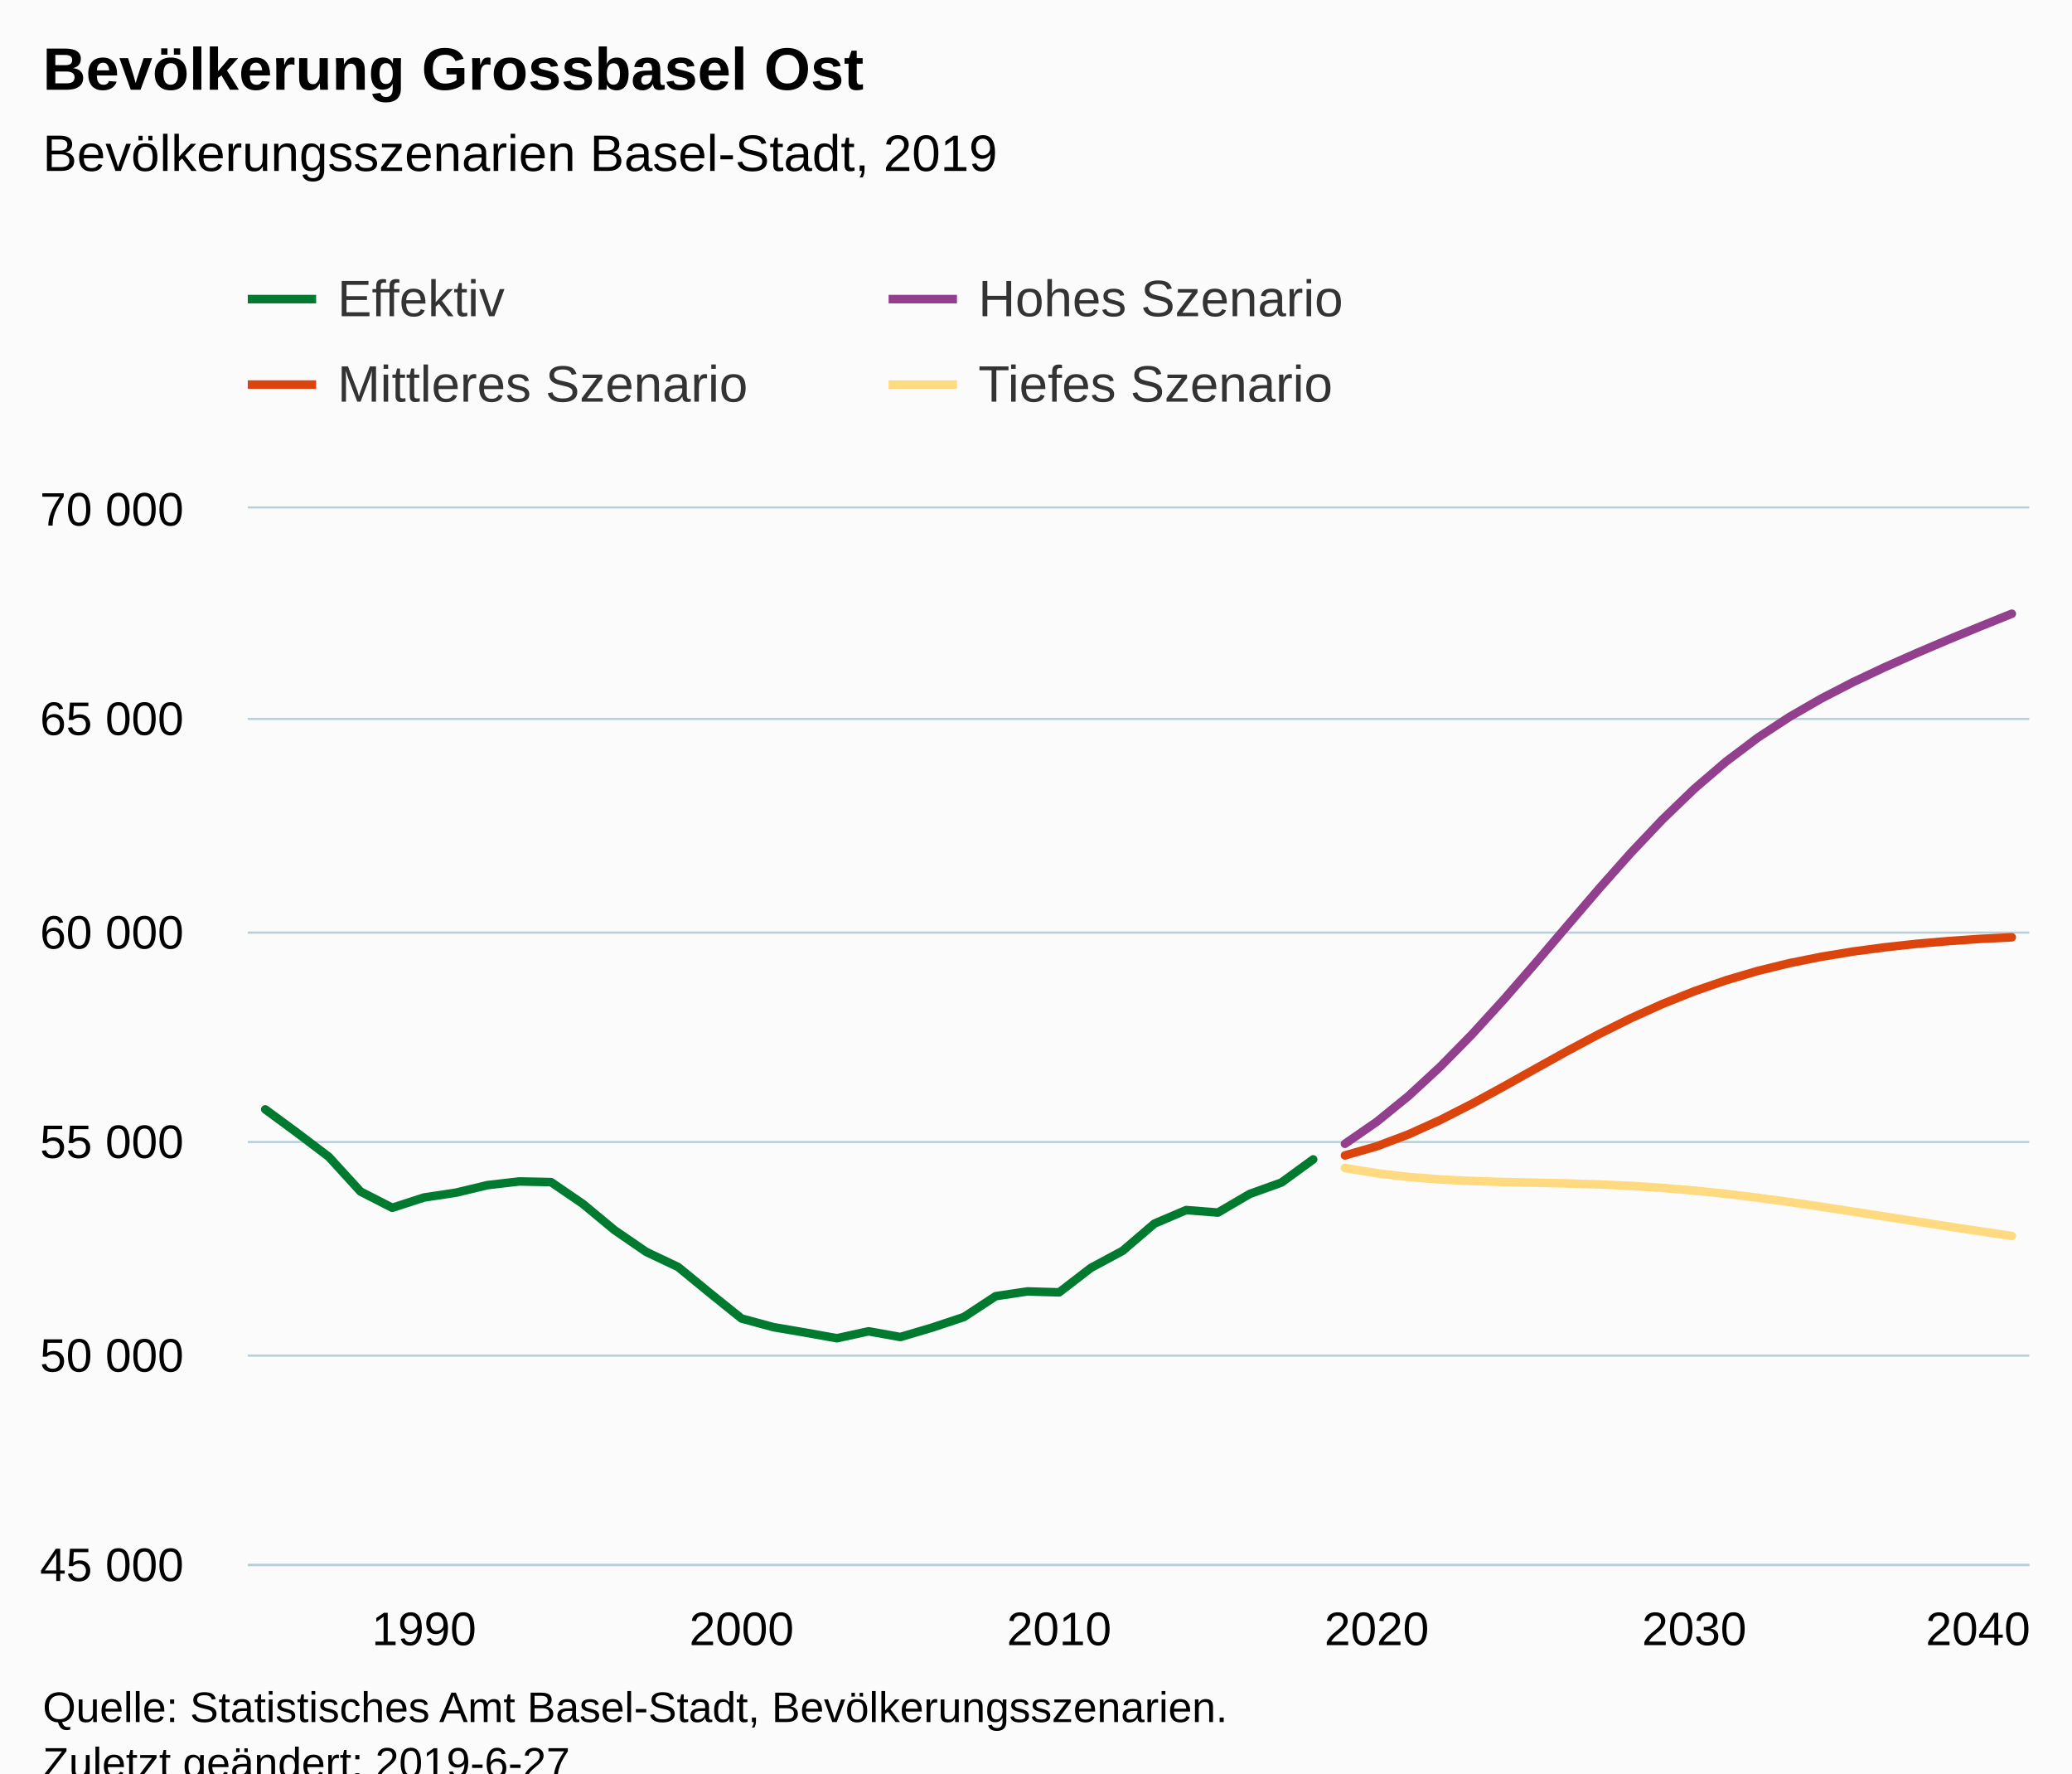
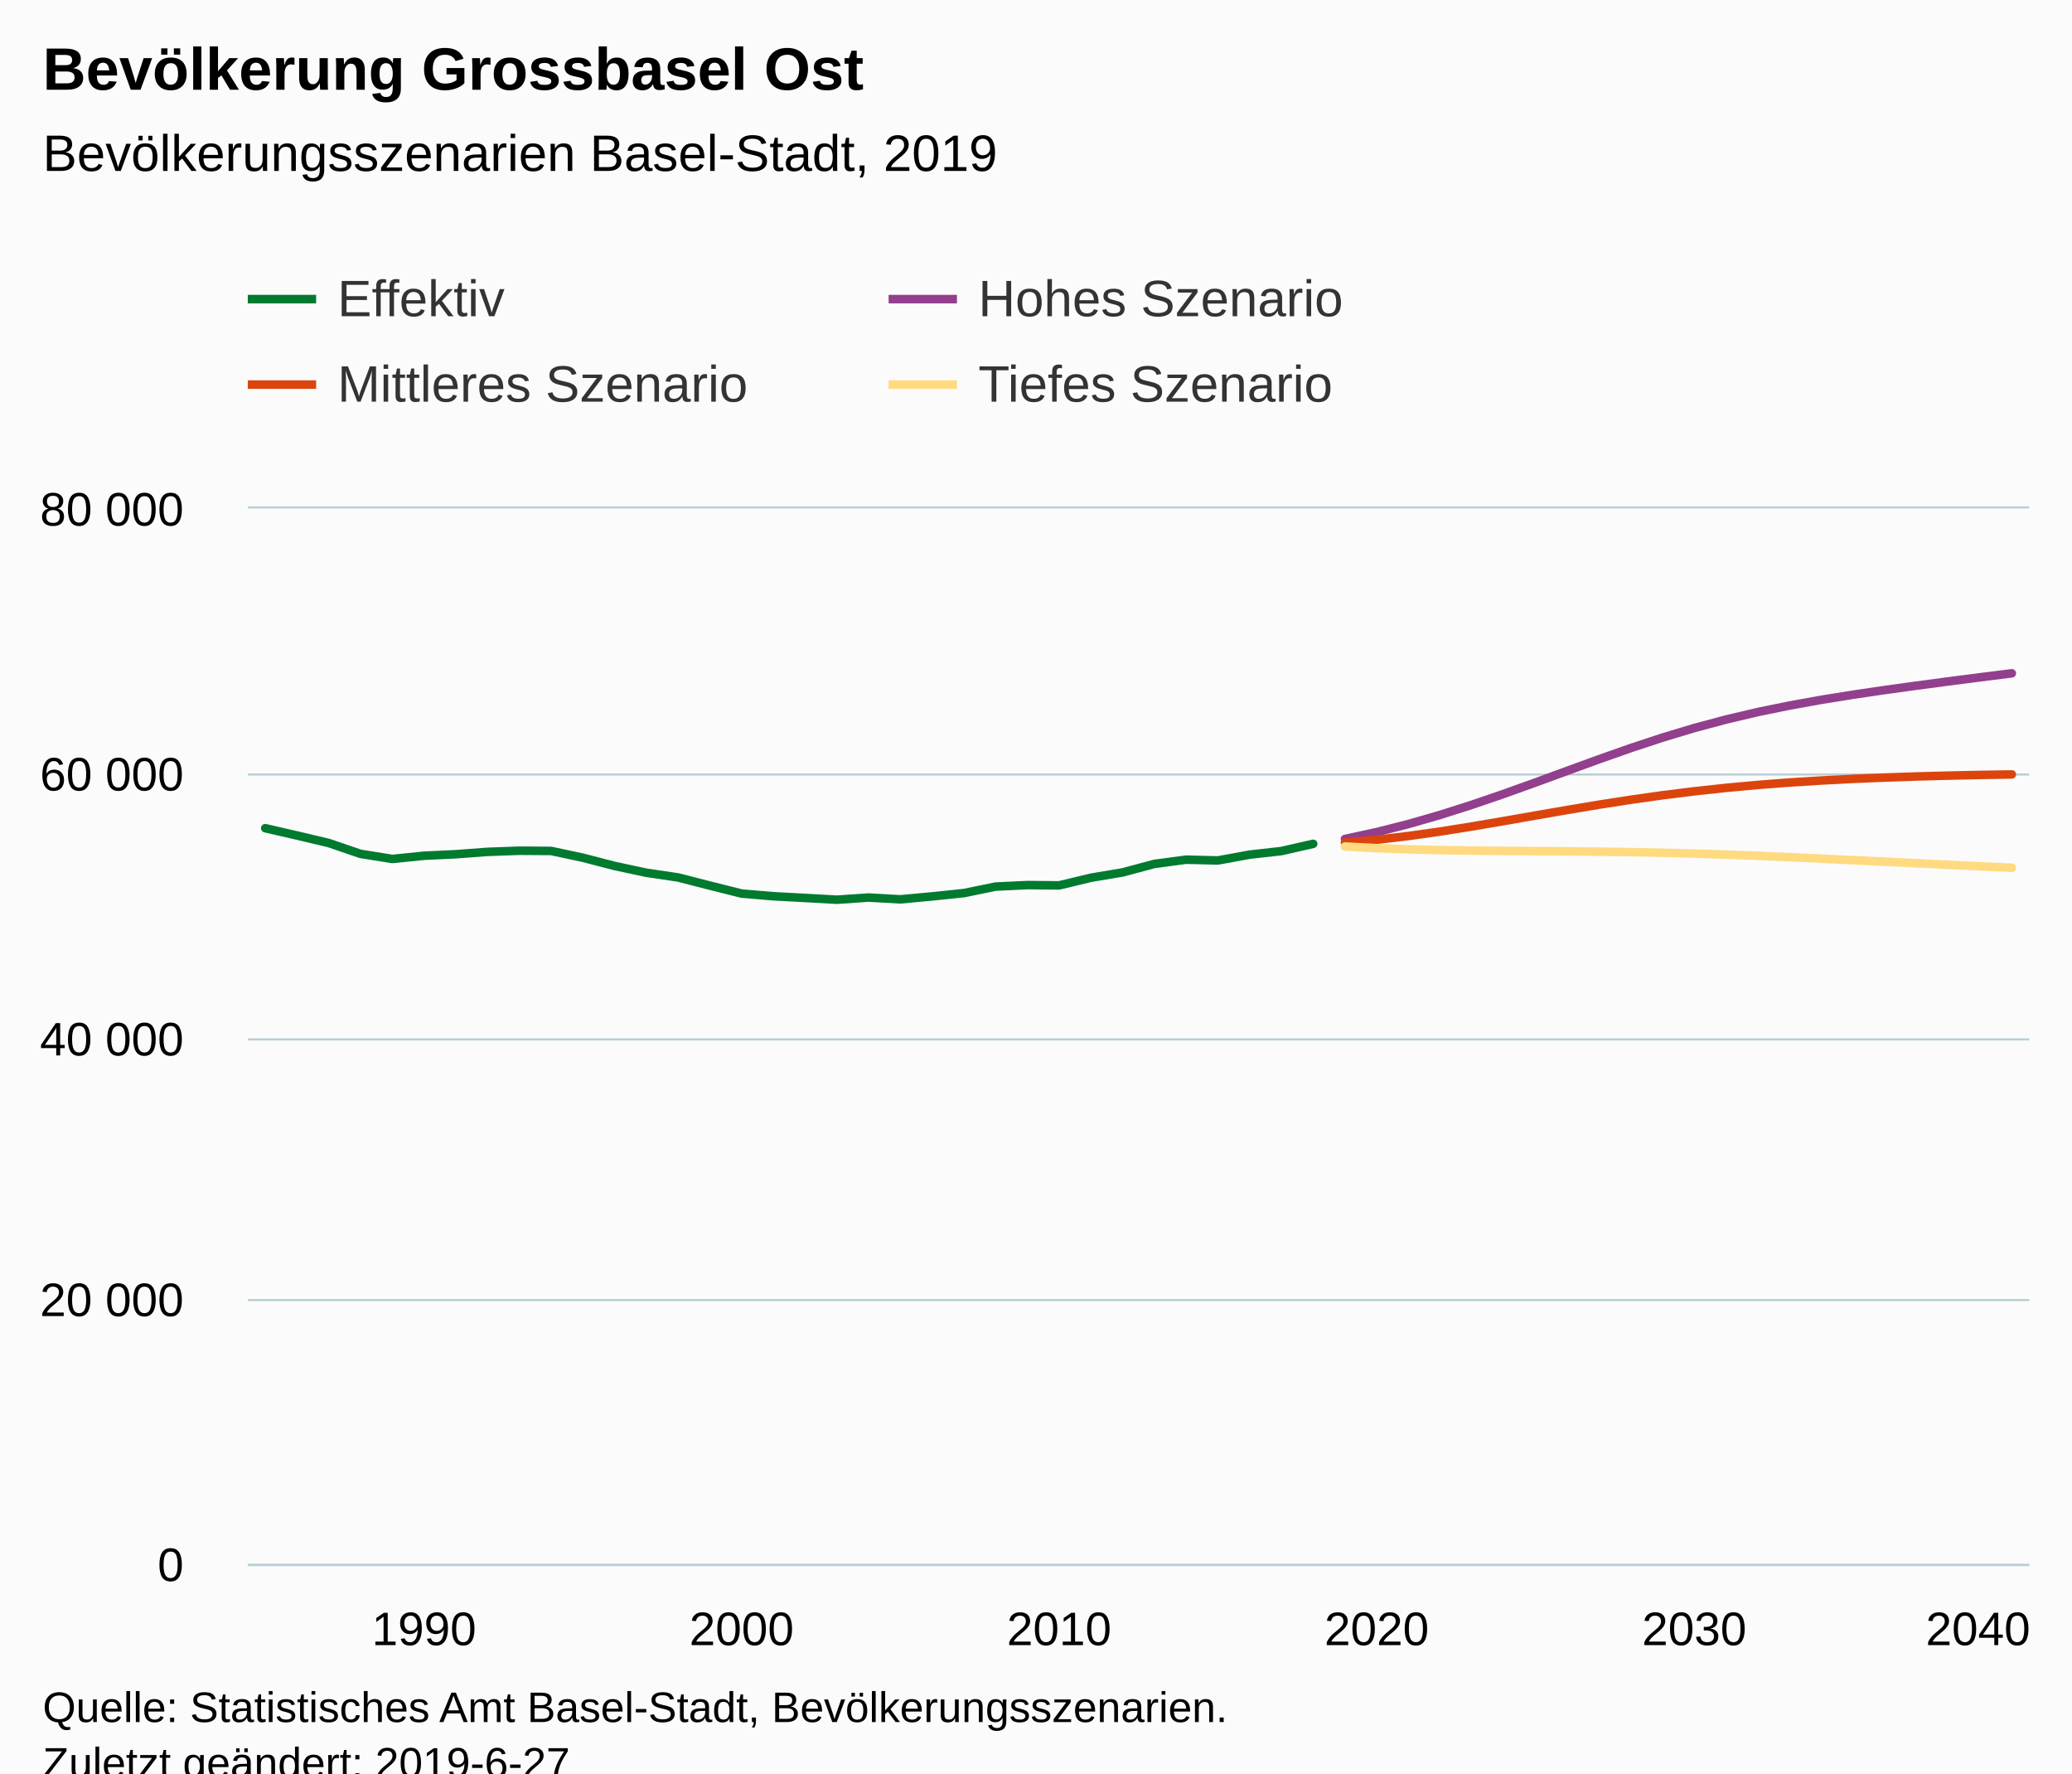
<svg xmlns="http://www.w3.org/2000/svg" version="1.1" class="highcharts-root" style="font-family:Arial;font-size:12px;" viewBox="0 0 485 415">
  <defs>
-     <clipPath id="highcharts-6b7r4kt-6">
+     <clipPath id="highcharts-2kc1q7g-6">
      <rect x="0" y="0" width="417" height="247" fill="none" />
    </clipPath>
-     <clipPath id="highcharts-6b7r4kt-7">
+     <clipPath id="highcharts-2kc1q7g-7">
      <rect x="0" y="0" width="417" height="247" fill="none" />
    </clipPath>
  </defs>
  <rect fill="#fbfbfb" class="highcharts-background" x="0" y="0" width="485" height="428" rx="0" ry="0" />
  <rect fill="none" class="highcharts-plot-background" x="58" y="119" width="417" height="247" />
  <g class="highcharts-pane-group" data-z-index="0" />
  <g class="highcharts-grid highcharts-xaxis-grid " data-z-index="1">
    <path fill="none" data-z-index="1" class="highcharts-grid-line" d="M 98.5 119 L 98.5 366" opacity="1" />
    <path fill="none" data-z-index="1" class="highcharts-grid-line" d="M 173.5 119 L 173.5 366" opacity="1" />
    <path fill="none" data-z-index="1" class="highcharts-grid-line" d="M 247.5 119 L 247.5 366" opacity="1" />
    <path fill="none" data-z-index="1" class="highcharts-grid-line" d="M 321.5 119 L 321.5 366" opacity="1" />
    <path fill="none" data-z-index="1" class="highcharts-grid-line" d="M 396.5 119 L 396.5 366" opacity="1" />
    <path fill="none" data-z-index="1" class="highcharts-grid-line" d="M 470.5 119 L 470.5 366" opacity="1" />
  </g>
  <g class="highcharts-grid highcharts-yaxis-grid " data-z-index="1">
    <path fill="none" stroke="#B9CFD7" stroke-width="0.5" data-z-index="1" class="highcharts-grid-line" d="M 58 366.25 L 475 366.25" opacity="1" />
-     <path fill="none" stroke="#B9CFD7" stroke-width="0.5" data-z-index="1" class="highcharts-grid-line" d="M 58 317.25 L 475 317.25" opacity="1" />
-     <path fill="none" stroke="#B9CFD7" stroke-width="0.5" data-z-index="1" class="highcharts-grid-line" d="M 58 267.25 L 475 267.25" opacity="1" />
-     <path fill="none" stroke="#B9CFD7" stroke-width="0.5" data-z-index="1" class="highcharts-grid-line" d="M 58 218.25 L 475 218.25" opacity="1" />
-     <path fill="none" stroke="#B9CFD7" stroke-width="0.5" data-z-index="1" class="highcharts-grid-line" d="M 58 168.25 L 475 168.25" opacity="1" />
+     <path fill="none" stroke="#B9CFD7" stroke-width="0.5" data-z-index="1" class="highcharts-grid-line" d="M 58 304.25 L 475 304.25" opacity="1" />
+     <path fill="none" stroke="#B9CFD7" stroke-width="0.5" data-z-index="1" class="highcharts-grid-line" d="M 58 243.25 L 475 243.25" opacity="1" />
+     <path fill="none" stroke="#B9CFD7" stroke-width="0.5" data-z-index="1" class="highcharts-grid-line" d="M 58 181.25 L 475 181.25" opacity="1" />
    <path fill="none" stroke="#B9CFD7" stroke-width="0.5" data-z-index="1" class="highcharts-grid-line" d="M 58 118.75 L 475 118.75" opacity="1" />
  </g>
  <rect fill="none" class="highcharts-plot-border" data-z-index="1" x="58" y="119" width="417" height="247" />
  <g class="highcharts-axis highcharts-xaxis " data-z-index="2">
    <path fill="none" class="highcharts-axis-line" stroke="#B9CFD7" stroke-width="0.5" data-z-index="7" d="M 58 366.25 L 475 366.25" />
  </g>
  <g class="highcharts-axis highcharts-yaxis " data-z-index="2">
    <path fill="none" class="highcharts-axis-line" data-z-index="7" d="M 58 119 L 58 366" />
  </g>
  <g class="highcharts-series-group" data-z-index="3">
-     <g data-z-index="0.1" class="highcharts-series highcharts-series-0 highcharts-line-series " transform="translate(58,119) scale(1 1)" clip-path="url(#highcharts-6b7r4kt-7)">
-       <path fill="none" d="M 4.088 140.622 L 11.521 146.086 L 18.955 151.717 L 26.388 159.849 L 33.821 163.652 L 41.254 161.242 L 48.687 160.125 L 56.12 158.347 L 63.553 157.487 L 70.987 157.645 L 78.42 162.724 L 85.853 168.889 L 93.286 173.987 L 100.719 177.504 L 108.152 183.6 L 115.586 189.568 L 123.019 191.583 L 130.452 192.848 L 137.885 194.182 L 145.318 192.561 L 152.751 193.895 L 160.184 191.692 L 167.618 189.222 L 175.051 184.341 L 182.484 183.225 L 189.917 183.442 L 197.35 177.721 L 204.783 173.72 L 212.217 167.357 L 219.65 164.186 L 227.083 164.769 L 234.516 160.422 L 241.949 157.744 L 249.382 152.33" class="highcharts-graph" data-z-index="1" stroke="#007A2F" stroke-width="2" stroke-linejoin="round" stroke-linecap="round" />
+     <g data-z-index="0.1" class="highcharts-series highcharts-series-0 highcharts-line-series " transform="translate(58,119) scale(1 1)" clip-path="url(#highcharts-2kc1q7g-7)">
+       <path fill="none" d="M 4.088 74.819 L 11.521 76.527 L 18.955 78.287 L 26.388 80.828 L 33.821 82.016 L 41.254 81.263 L 48.687 80.914 L 56.12 80.358 L 63.553 80.09 L 70.987 80.139 L 78.42 81.726 L 85.853 83.653 L 93.286 85.246 L 100.719 86.345 L 108.152 88.25 L 115.586 90.115 L 123.019 90.745 L 130.452 91.14 L 137.885 91.557 L 145.318 91.05 L 152.751 91.467 L 160.184 90.779 L 167.618 90.007 L 175.051 88.482 L 182.484 88.133 L 189.917 88.201 L 197.35 86.413 L 204.783 85.163 L 212.217 83.174 L 219.65 82.183 L 227.083 82.365 L 234.516 81.007 L 241.949 80.17 L 249.382 78.478" class="highcharts-graph" data-z-index="1" stroke="#007A2F" stroke-width="2" stroke-linejoin="round" stroke-linecap="round" />
    </g>
    <g data-z-index="0.1" class="highcharts-markers highcharts-series-0 highcharts-line-series " transform="translate(58,119) scale(1 1)" clip-path="none" />
-     <g data-z-index="0.1" class="highcharts-series highcharts-series-1 highcharts-line-series " transform="translate(58,119) scale(1 1)" clip-path="url(#highcharts-6b7r4kt-7)">
-       <path fill="none" d="M 256.816 148.674 L 264.249 143.537 L 271.682 137.5 L 279.115 130.643 L 286.548 123.075 L 293.981 114.934 L 301.414 106.388 L 308.848 97.664 L 316.281 88.989 L 323.714 80.621 L 331.147 72.776 L 338.58 65.613 L 346.013 59.24 L 353.447 53.639 L 360.88 48.768 L 368.313 44.48 L 375.746 40.646 L 383.179 37.139 L 390.612 33.849 L 398.045 30.687 L 405.479 27.624 L 412.912 24.631" class="highcharts-graph" data-z-index="1" stroke="#923F8D" stroke-width="2" stroke-linejoin="round" stroke-linecap="round" />
+     <g data-z-index="0.1" class="highcharts-series highcharts-series-1 highcharts-line-series " transform="translate(58,119) scale(1 1)" clip-path="url(#highcharts-2kc1q7g-7)">
+       <path fill="none" d="M 256.816 77.336 L 264.249 75.73 L 271.682 73.844 L 279.115 71.701 L 286.548 69.336 L 293.981 66.792 L 301.414 64.121 L 308.848 61.395 L 316.281 58.684 L 323.714 56.069 L 331.147 53.618 L 338.58 51.379 L 346.013 49.388 L 353.447 47.637 L 360.88 46.115 L 368.313 44.775 L 375.746 43.577 L 383.179 42.481 L 390.612 41.453 L 398.045 40.465 L 405.479 39.508 L 412.912 38.572" class="highcharts-graph" data-z-index="1" stroke="#923F8D" stroke-width="2" stroke-linejoin="round" stroke-linecap="round" />
    </g>
    <g data-z-index="0.1" class="highcharts-markers highcharts-series-1 highcharts-line-series " transform="translate(58,119) scale(1 1)" clip-path="none" />
-     <g data-z-index="0.1" class="highcharts-series highcharts-series-2 highcharts-line-series " transform="translate(58,119) scale(1 1)" clip-path="url(#highcharts-6b7r4kt-7)">
-       <path fill="none" d="M 256.816 151.401 L 264.249 149.267 L 271.682 146.471 L 279.115 143.112 L 286.548 139.328 L 293.981 135.267 L 301.414 131.108 L 308.848 126.978 L 316.281 123.006 L 323.714 119.311 L 331.147 115.952 L 338.58 112.978 L 346.013 110.409 L 353.447 108.216 L 360.88 106.398 L 368.313 104.906 L 375.746 103.681 L 383.179 102.693 L 390.612 101.883 L 398.045 101.24 L 405.479 100.727 L 412.912 100.351" class="highcharts-graph" data-z-index="1" stroke="#DC440E" stroke-width="2" stroke-linejoin="round" stroke-linecap="round" />
+     <g data-z-index="0.1" class="highcharts-series highcharts-series-2 highcharts-line-series " transform="translate(58,119) scale(1 1)" clip-path="url(#highcharts-2kc1q7g-7)">
+       <path fill="none" d="M 256.816 78.188 L 264.249 77.521 L 271.682 76.647 L 279.115 75.597 L 286.548 74.415 L 293.981 73.146 L 301.414 71.846 L 308.848 70.556 L 316.281 69.314 L 323.714 68.16 L 331.147 67.11 L 338.58 66.181 L 346.013 65.378 L 353.447 64.692 L 360.88 64.124 L 368.313 63.658 L 375.746 63.275 L 383.179 62.966 L 390.612 62.713 L 398.045 62.513 L 405.479 62.352 L 412.912 62.235" class="highcharts-graph" data-z-index="1" stroke="#DC440E" stroke-width="2" stroke-linejoin="round" stroke-linecap="round" />
    </g>
    <g data-z-index="0.1" class="highcharts-markers highcharts-series-2 highcharts-line-series " transform="translate(58,119) scale(1 1)" clip-path="none" />
-     <g data-z-index="0.1" class="highcharts-series highcharts-series-3 highcharts-line-series " transform="translate(58,119) scale(1 1)" clip-path="url(#highcharts-6b7r4kt-7)">
-       <path fill="none" d="M 256.816 154.345 L 264.249 155.561 L 271.682 156.44 L 279.115 157.023 L 286.548 157.388 L 293.981 157.616 L 301.414 157.784 L 308.848 157.952 L 316.281 158.189 L 323.714 158.525 L 331.147 158.999 L 338.58 159.621 L 346.013 160.392 L 353.447 161.301 L 360.88 162.309 L 368.313 163.405 L 375.746 164.551 L 383.179 165.707 L 390.612 166.863 L 398.045 168.019 L 405.479 169.146 L 412.912 170.252" class="highcharts-graph" data-z-index="1" stroke="#FFDA80" stroke-width="2" stroke-linejoin="round" stroke-linecap="round" />
+     <g data-z-index="0.1" class="highcharts-series highcharts-series-3 highcharts-line-series " transform="translate(58,119) scale(1 1)" clip-path="url(#highcharts-2kc1q7g-7)">
+       <path fill="none" d="M 256.816 79.108 L 264.249 79.488 L 271.682 79.762 L 279.115 79.945 L 286.548 80.059 L 293.981 80.13 L 301.414 80.182 L 308.848 80.235 L 316.281 80.309 L 323.714 80.414 L 331.147 80.562 L 338.58 80.757 L 346.013 80.997 L 353.447 81.282 L 360.88 81.596 L 368.313 81.939 L 375.746 82.297 L 383.179 82.659 L 390.612 83.02 L 398.045 83.381 L 405.479 83.733 L 412.912 84.079" class="highcharts-graph" data-z-index="1" stroke="#FFDA80" stroke-width="2" stroke-linejoin="round" stroke-linecap="round" />
    </g>
    <g data-z-index="0.1" class="highcharts-markers highcharts-series-3 highcharts-line-series " transform="translate(58,119) scale(1 1)" clip-path="none" />
  </g>
  <text x="10" text-anchor="start" class="highcharts-title" data-z-index="4" style="color:#000000;font-size:14px;font-weight:bold;fill:#000000;" y="21">
    <tspan>Bevölkerung Grossbasel Ost</tspan>
  </text>
  <text x="10" text-anchor="start" class="highcharts-subtitle" data-z-index="4" style="color:#000000;font-size:12px;font-weight:normal;font-family:Arial;fill:#000000;" y="40">
    <tspan>Bevölkerungsszenarien Basel-Stadt, 2019</tspan>
  </text>
  <g class="highcharts-legend" data-z-index="7" transform="translate(50,56)">
    <rect fill="none" class="highcharts-legend-box" rx="0" ry="0" x="0" y="0" width="296" height="51" visibility="visible" />
    <g data-z-index="1">
      <g>
        <g class="highcharts-legend-item highcharts-line-series highcharts-color-undefined highcharts-series-0" data-z-index="1" transform="translate(8,3)">
          <path fill="none" d="M 0 11 L 16 11" class="highcharts-graph" stroke="#007A2F" stroke-width="2" />
          <text x="21" style="color:#333333;font-size:12px;font-weight:normal;cursor:pointer;fill:#333333;" text-anchor="start" data-z-index="2" y="15">
            <tspan>Effektiv</tspan>
          </text>
        </g>
        <g class="highcharts-legend-item highcharts-line-series highcharts-color-undefined highcharts-series-1" data-z-index="1" transform="translate(158,3)">
          <path fill="none" d="M 0 11 L 16 11" class="highcharts-graph" stroke="#923F8D" stroke-width="2" />
          <text x="21" y="15" style="color:#333333;font-size:12px;font-weight:normal;cursor:pointer;fill:#333333;" text-anchor="start" data-z-index="2">
            <tspan>Hohes Szenario</tspan>
          </text>
        </g>
        <g class="highcharts-legend-item highcharts-line-series highcharts-color-undefined highcharts-series-2" data-z-index="1" transform="translate(8,23)">
          <path fill="none" d="M 0 11 L 16 11" class="highcharts-graph" stroke="#DC440E" stroke-width="2" />
          <text x="21" y="15" style="color:#333333;font-size:12px;font-weight:normal;cursor:pointer;fill:#333333;" text-anchor="start" data-z-index="2">
            <tspan>Mittleres Szenario</tspan>
          </text>
        </g>
        <g class="highcharts-legend-item highcharts-line-series highcharts-color-undefined highcharts-series-3" data-z-index="1" transform="translate(158,23)">
          <path fill="none" d="M 0 11 L 16 11" class="highcharts-graph" stroke="#FFDA80" stroke-width="2" />
          <text x="21" y="15" style="color:#333333;font-size:12px;font-weight:normal;cursor:pointer;fill:#333333;" text-anchor="start" data-z-index="2">
            <tspan>Tiefes Szenario</tspan>
          </text>
        </g>
      </g>
    </g>
  </g>
  <g class="highcharts-axis-labels highcharts-xaxis-labels " data-z-index="7">
    <text x="99.254" style="color:#000000;cursor:default;font-size:11px;fill:#000000;" text-anchor="middle" transform="translate(0,0)" y="385" opacity="1">1990</text>
    <text x="173.586" style="color:#000000;cursor:default;font-size:11px;fill:#000000;" text-anchor="middle" transform="translate(0,0)" y="385" opacity="1">2000</text>
    <text x="247.917" style="color:#000000;cursor:default;font-size:11px;fill:#000000;" text-anchor="middle" transform="translate(0,0)" y="385" opacity="1">2010</text>
    <text x="322.249" style="color:#000000;cursor:default;font-size:11px;fill:#000000;" text-anchor="middle" transform="translate(0,0)" y="385" opacity="1">2020</text>
    <text x="396.58" style="color:#000000;cursor:default;font-size:11px;fill:#000000;" text-anchor="middle" transform="translate(0,0)" y="385" opacity="1">2030</text>
    <text x="463" style="color:#000000;cursor:default;font-size:11px;fill:#000000;" text-anchor="middle" transform="translate(0,0)" y="385" opacity="1">2040</text>
  </g>
  <g class="highcharts-axis-labels highcharts-yaxis-labels " data-z-index="7">
-     <text x="43" style="color:#000000;cursor:default;font-size:11px;fill:#000000;" text-anchor="end" transform="translate(0,0)" y="370" opacity="1">
-       <tspan>45 000</tspan>
+     <text x="43" style="color:#000000;cursor:default;font-size:11px;fill:#000000;" text-anchor="end" transform="translate(0,0)" y="370" opacity="1">0</text>
+     <text x="43" style="color:#000000;cursor:default;font-size:11px;fill:#000000;" text-anchor="end" transform="translate(0,0)" y="308" opacity="1">
+       <tspan>20 000</tspan>
    </text>
-     <text x="43" style="color:#000000;cursor:default;font-size:11px;fill:#000000;" text-anchor="end" transform="translate(0,0)" y="321" opacity="1">
-       <tspan>50 000</tspan>
+     <text x="43" style="color:#000000;cursor:default;font-size:11px;fill:#000000;" text-anchor="end" transform="translate(0,0)" y="247" opacity="1">
+       <tspan>40 000</tspan>
    </text>
-     <text x="43" style="color:#000000;cursor:default;font-size:11px;fill:#000000;" text-anchor="end" transform="translate(0,0)" y="271" opacity="1">
-       <tspan>55 000</tspan>
-     </text>
-     <text x="43" style="color:#000000;cursor:default;font-size:11px;fill:#000000;" text-anchor="end" transform="translate(0,0)" y="222" opacity="1">
+     <text x="43" style="color:#000000;cursor:default;font-size:11px;fill:#000000;" text-anchor="end" transform="translate(0,0)" y="185" opacity="1">
      <tspan>60 000</tspan>
    </text>
-     <text x="43" style="color:#000000;cursor:default;font-size:11px;fill:#000000;" text-anchor="end" transform="translate(0,0)" y="172" opacity="1">
-       <tspan>65 000</tspan>
-     </text>
    <text x="43" style="color:#000000;cursor:default;font-size:11px;fill:#000000;" text-anchor="end" transform="translate(0,0)" y="123" opacity="1">
-       <tspan>70 000</tspan>
+       <tspan>80 000</tspan>
    </text>
  </g>
  <text x="10" class="highcharts-credits" text-anchor="start" data-z-index="8" style="cursor:default;color:#000000;font-size:10px;fill:#000000;" y="403">
    <tspan>Quelle: Statistisches Amt Basel-Stadt, Bevölkerungsszenarien.</tspan>
    <tspan x="10" dy="13">Zuletzt geändert: 2019-6-27</tspan>
  </text>
</svg>
